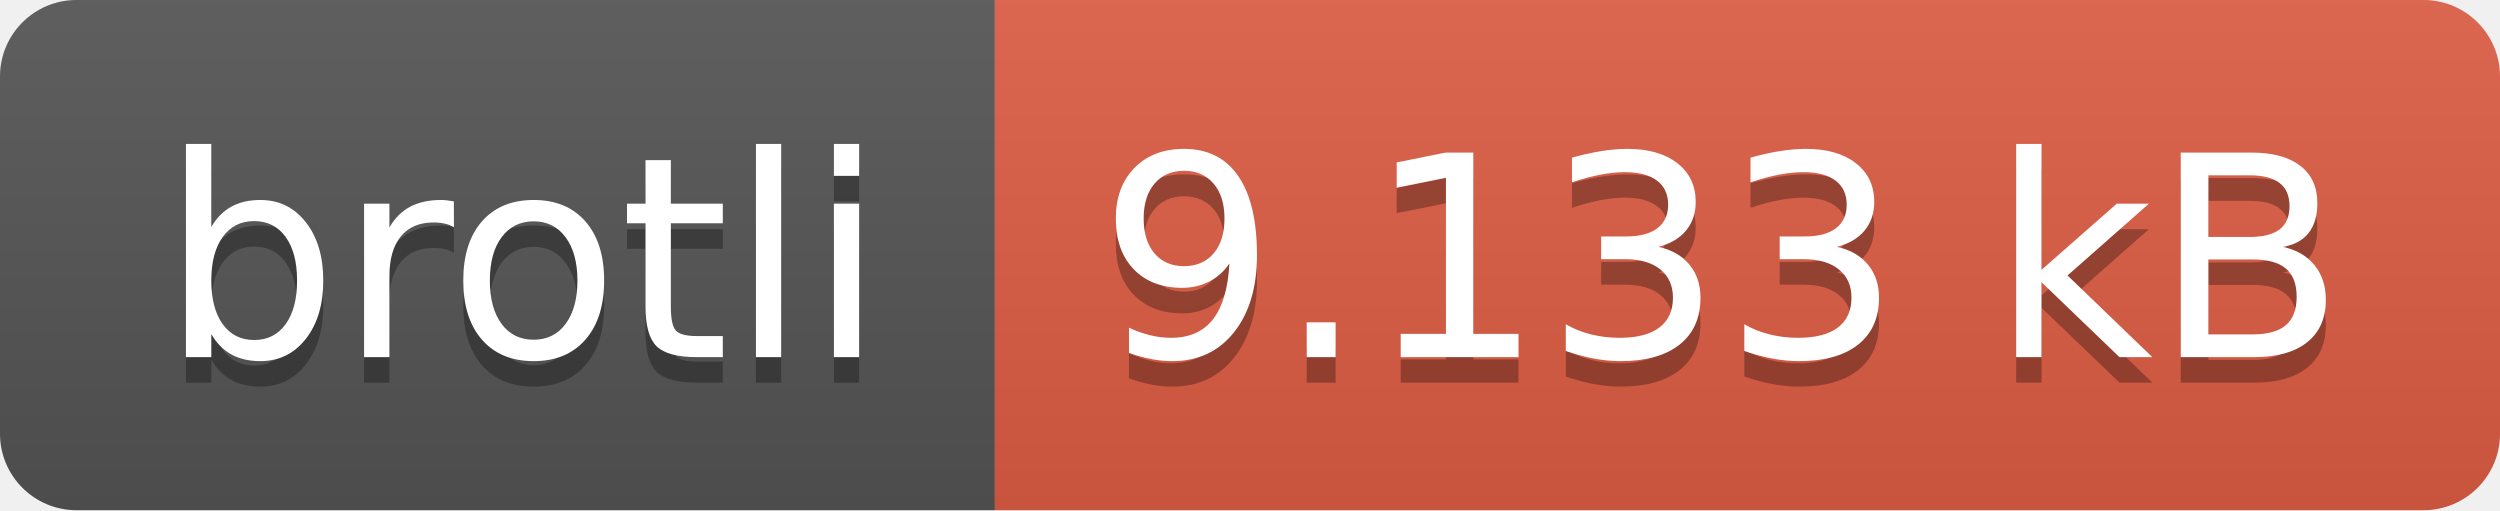
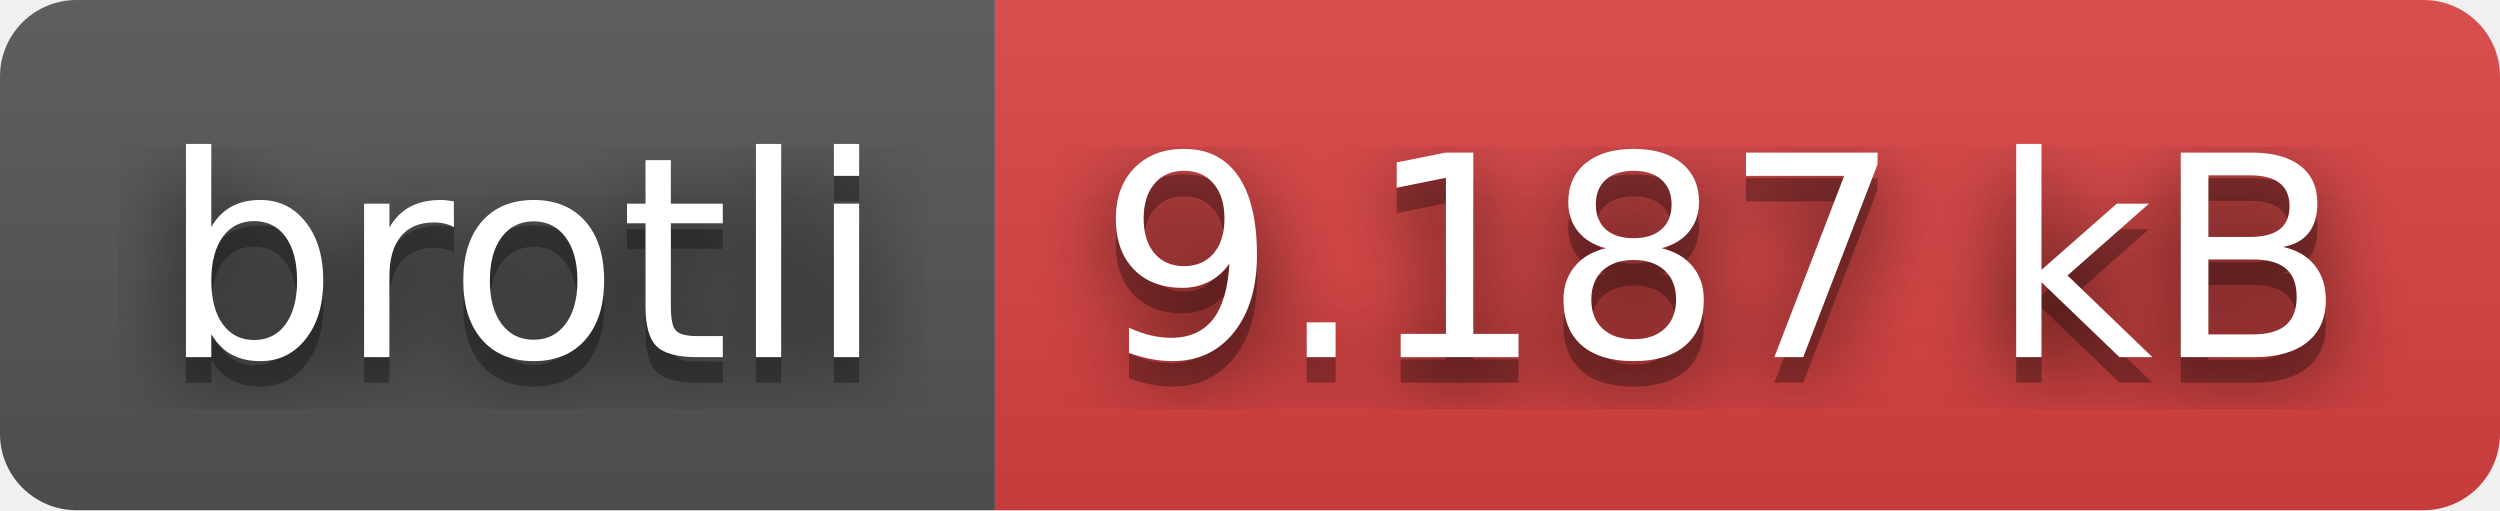
- <svg xmlns="http://www.w3.org/2000/svg" width="98" height="20" role="img" aria-label="brotli: 9.133 kB">
+ <svg xmlns="http://www.w3.org/2000/svg" width="98" height="20" role="img" aria-label="brotli: 9.187 kB">
+   <filter id="blur">
+     <feGaussianBlur stdDeviation="16" />
+   </filter>
  <linearGradient id="s" x2="0" y2="100%">
    <stop offset="0" stop-color="#bbb" stop-opacity=".1" />
    <stop offset="1" stop-opacity=".1" />
  </linearGradient>
  <clipPath id="r">
-     <rect width="98" height="20" rx="3" fill="#fff" />
+     <rect width="98" height="20" rx="3" />
  </clipPath>
  <g clip-path="url(#r)">
    <rect width="39" height="20" fill="#555" />
-     <rect x="39" width="59" height="20" fill="#e05d44" />
+     <rect x="39" width="59" height="20" fill="#dd4343" />
    <rect width="98" height="20" fill="url(#s)" />
  </g>
  <g fill="#fff" text-anchor="middle" font-family="Verdana,Geneva,DejaVu Sans,sans-serif" text-rendering="geometricPrecision" font-size="110">
-     <text aria-hidden="true" x="205" y="150" fill="#010101" fill-opacity=".3" transform="scale(.1)" textLength="290">brotli</text>
-     <text x="205" y="140" transform="scale(.1)" fill="#fff" textLength="290">brotli</text>
-     <text aria-hidden="true" x="675" y="150" fill="#010101" fill-opacity=".3" transform="scale(.1)" textLength="490">9.133 kB</text>
-     <text x="675" y="140" transform="scale(.1)" fill="#fff" textLength="490">9.133 kB</text>
+     <g transform="scale(.1)">
+       <g aria-hidden="true" fill="#010101">
+         <text x="205" y="150" fill-opacity=".8" filter="url(#blur)" textLength="290">brotli</text>
+         <text x="205" y="150" fill-opacity=".3" textLength="290">brotli</text>
+       </g>
+       <text x="205" y="140" textLength="290">brotli</text>
+     </g>
+     <g transform="scale(.1)">
+       <g aria-hidden="true" fill="#010101">
+         <text x="675" y="150" fill-opacity=".8" filter="url(#blur)" textLength="490">9.187 kB</text>
+         <text x="675" y="150" fill-opacity=".3" textLength="490">9.187 kB</text>
+       </g>
+       <text x="675" y="140" textLength="490">9.187 kB</text>
+     </g>
  </g>
</svg>
